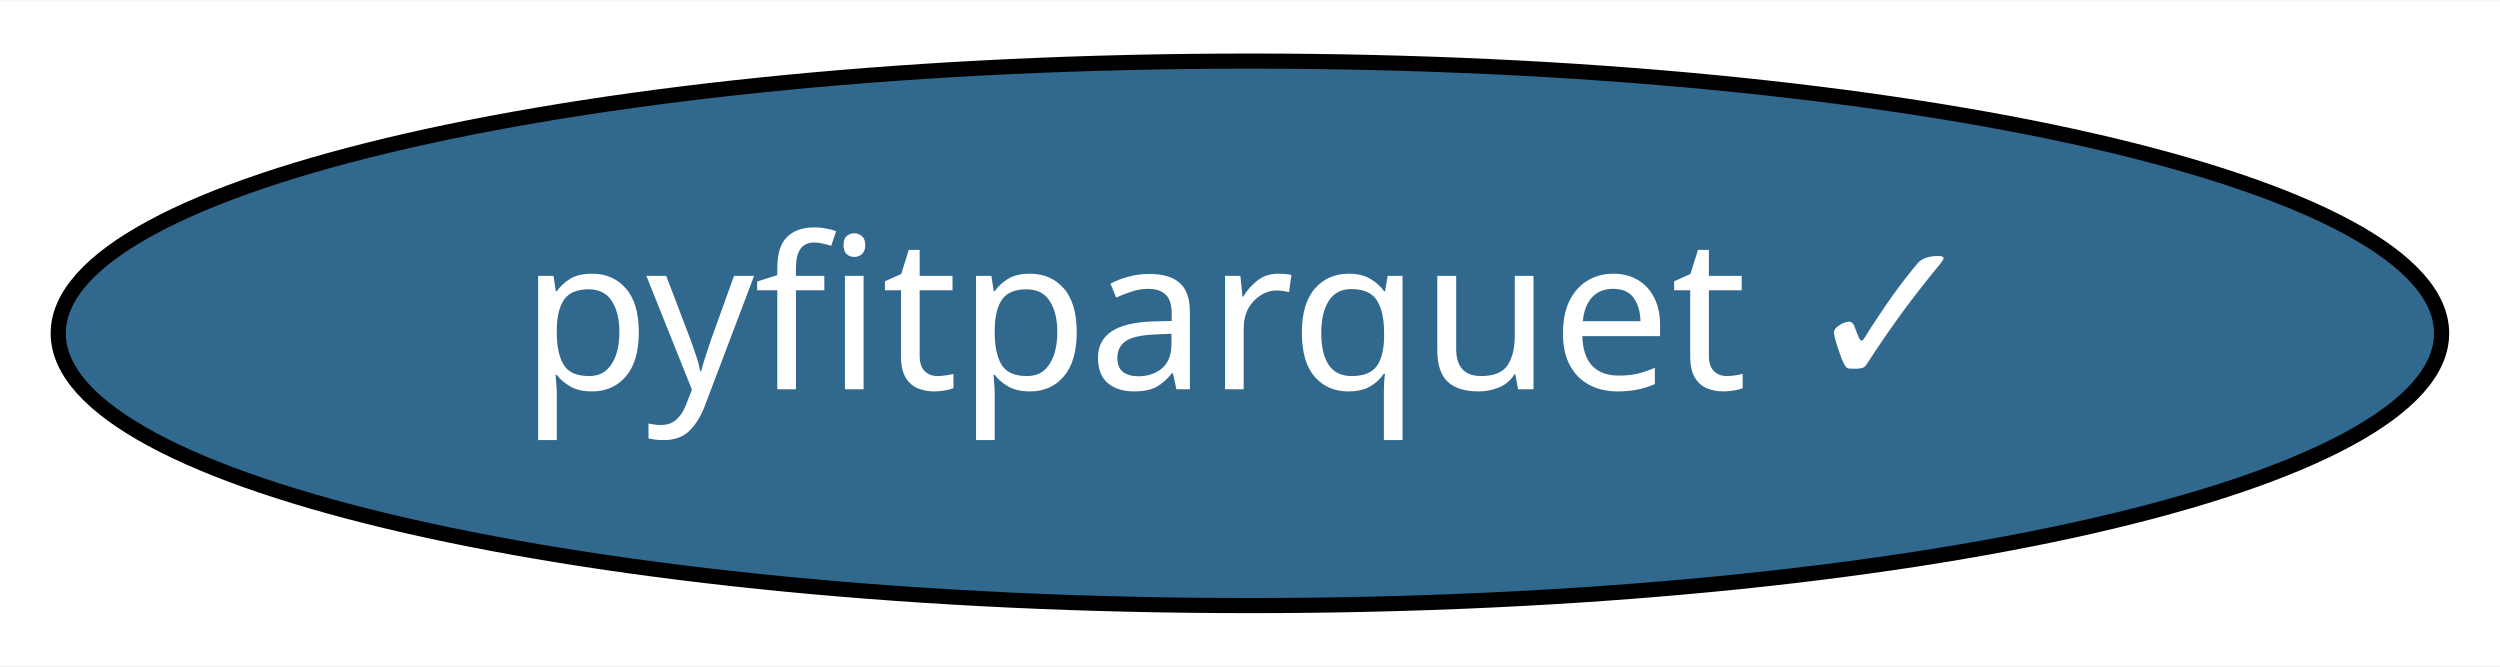
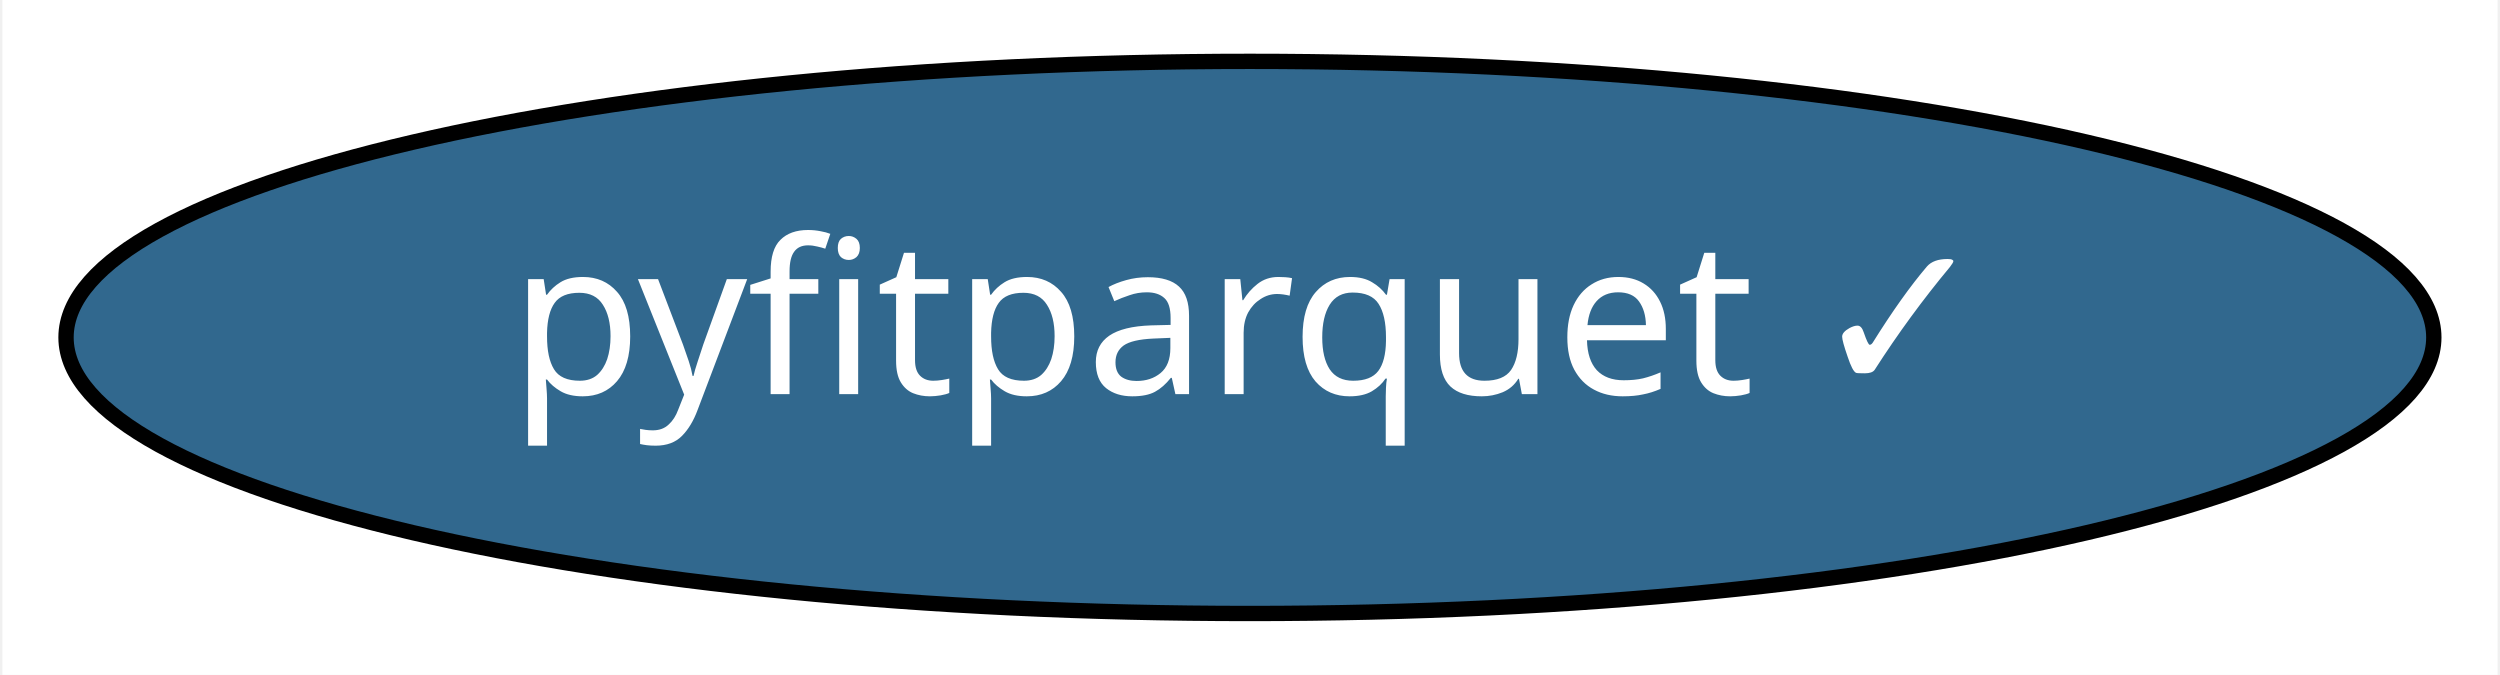
- <svg xmlns="http://www.w3.org/2000/svg" xmlns:xlink="http://www.w3.org/1999/xlink" width="165pt" height="44pt" viewBox="0.00 0.00 165.29 44.00">
+ <svg xmlns="http://www.w3.org/2000/svg" xmlns:xlink="http://www.w3.org/1999/xlink" width="163pt" height="44pt" viewBox="0.00 0.00 162.69 44.00">
  <g id="graph0" class="graph" transform="scale(1 1) rotate(0) translate(4 40)">
-     <polygon fill="white" stroke="transparent" points="-4,4 -4,-40 161.29,-40 161.29,4 -4,4" />
+     <polygon fill="white" stroke="transparent" points="-4,4 -4,-40 158.69,-40 158.69,4 -4,4" />
    <g id="node1" class="node">
      <g id="a_node1">
        <a xlink:href="https://github.com/conda-forge/pyfitparquet-feedstock/pull/3" xlink:title="pyfitparquet ✓">
-           <ellipse fill="#31688e" stroke="black" cx="78.64" cy="-18" rx="78.79" ry="18" />
-           <text text-anchor="middle" x="78.64" y="-14.3" font-family="Times-Roman" font-size="14.00" fill="white">pyfitparquet ✓</text>
+           <ellipse fill="#31688e" stroke="black" cx="77.34" cy="-18" rx="77.19" ry="18" />
+           <text text-anchor="middle" x="77.34" y="-14.3" font-family="Times-Roman" font-size="14.00" fill="white">pyfitparquet ✓</text>
        </a>
      </g>
    </g>
  </g>
</svg>
